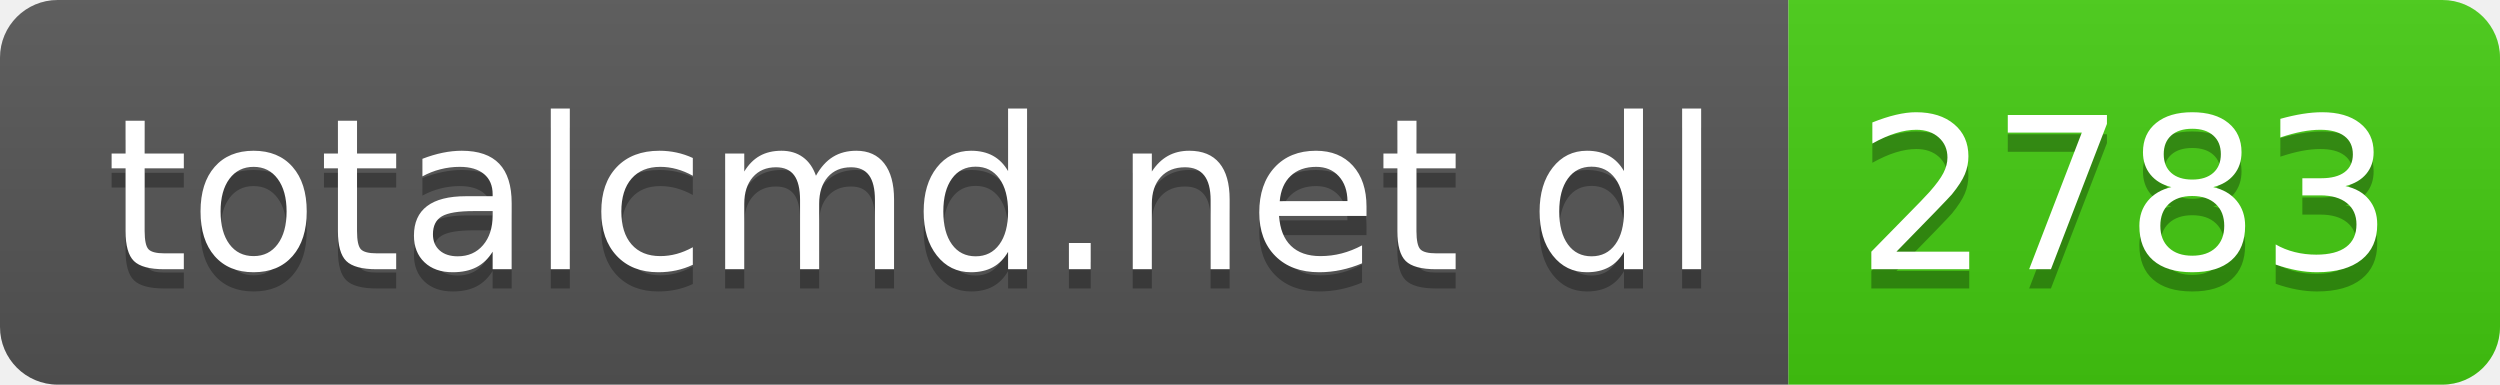
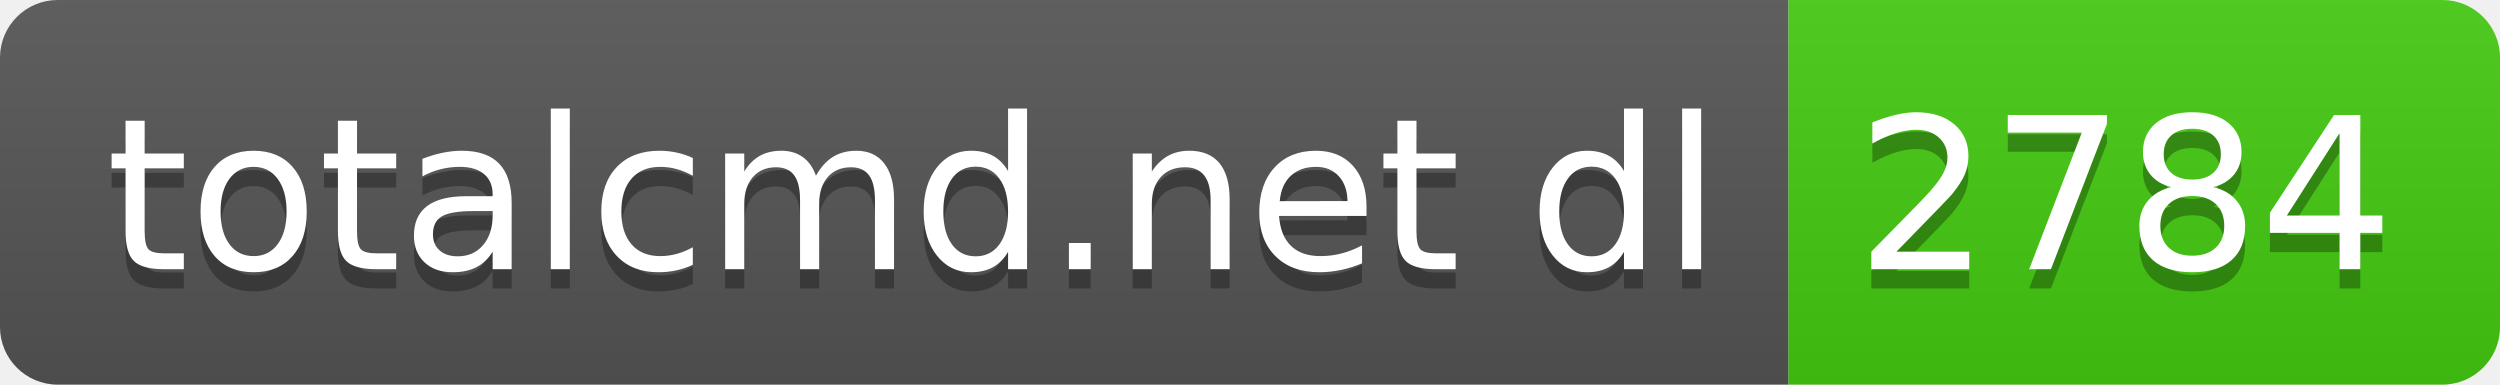
- <svg xmlns="http://www.w3.org/2000/svg" width="130" height="20" role="img" aria-label="totalcmd.net dl: 2783">
+ <svg xmlns="http://www.w3.org/2000/svg" width="130" height="20" role="img" aria-label="totalcmd.net dl: 2784">
  <linearGradient id="s" x2="0" y2="100%">
    <stop offset="0" stop-color="#bbb" stop-opacity=".1" />
    <stop offset="1" stop-opacity=".1" />
  </linearGradient>
  <clipPath id="r">
    <rect width="130" height="20" rx="3" fill="#fff" />
  </clipPath>
  <g clip-path="url(#r)">
    <rect width="93" height="20" fill="#555" />
    <rect x="93" width="37" height="20" fill="#4c1" />
    <rect width="130" height="20" fill="url(#s)" />
  </g>
  <g fill="#fff" text-anchor="middle" font-family="Verdana,Geneva,DejaVu Sans,sans-serif" text-rendering="geometricPrecision" font-size="110">
    <text aria-hidden="true" x="475" y="150" fill="#010101" fill-opacity=".3" transform="scale(.1)" textLength="830">totalcmd.net dl</text>
    <text x="475" y="140" transform="scale(.1)" fill="#fff" textLength="830">totalcmd.net dl</text>
-     <text aria-hidden="true" x="1105" y="150" fill="#010101" fill-opacity=".3" transform="scale(.1)" textLength="270">2783</text>
-     <text x="1105" y="140" transform="scale(.1)" fill="#fff" textLength="270">2783</text>
+     <text aria-hidden="true" x="1105" y="150" fill="#010101" fill-opacity=".3" transform="scale(.1)" textLength="270">2784</text>
+     <text x="1105" y="140" transform="scale(.1)" fill="#fff" textLength="270">2784</text>
  </g>
</svg>
